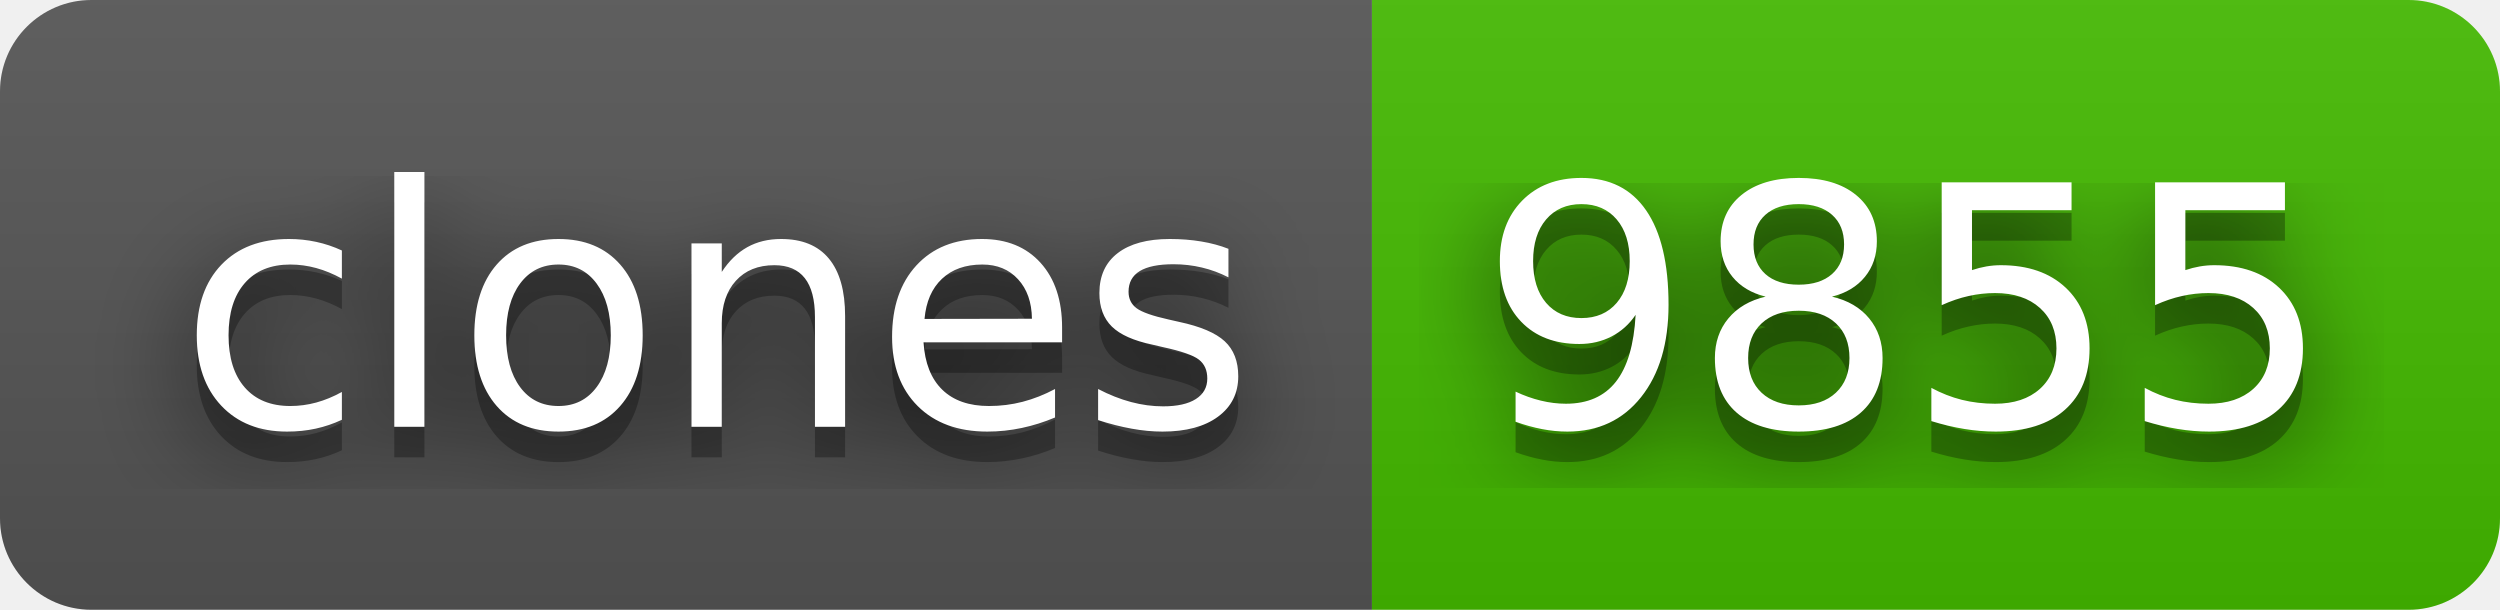
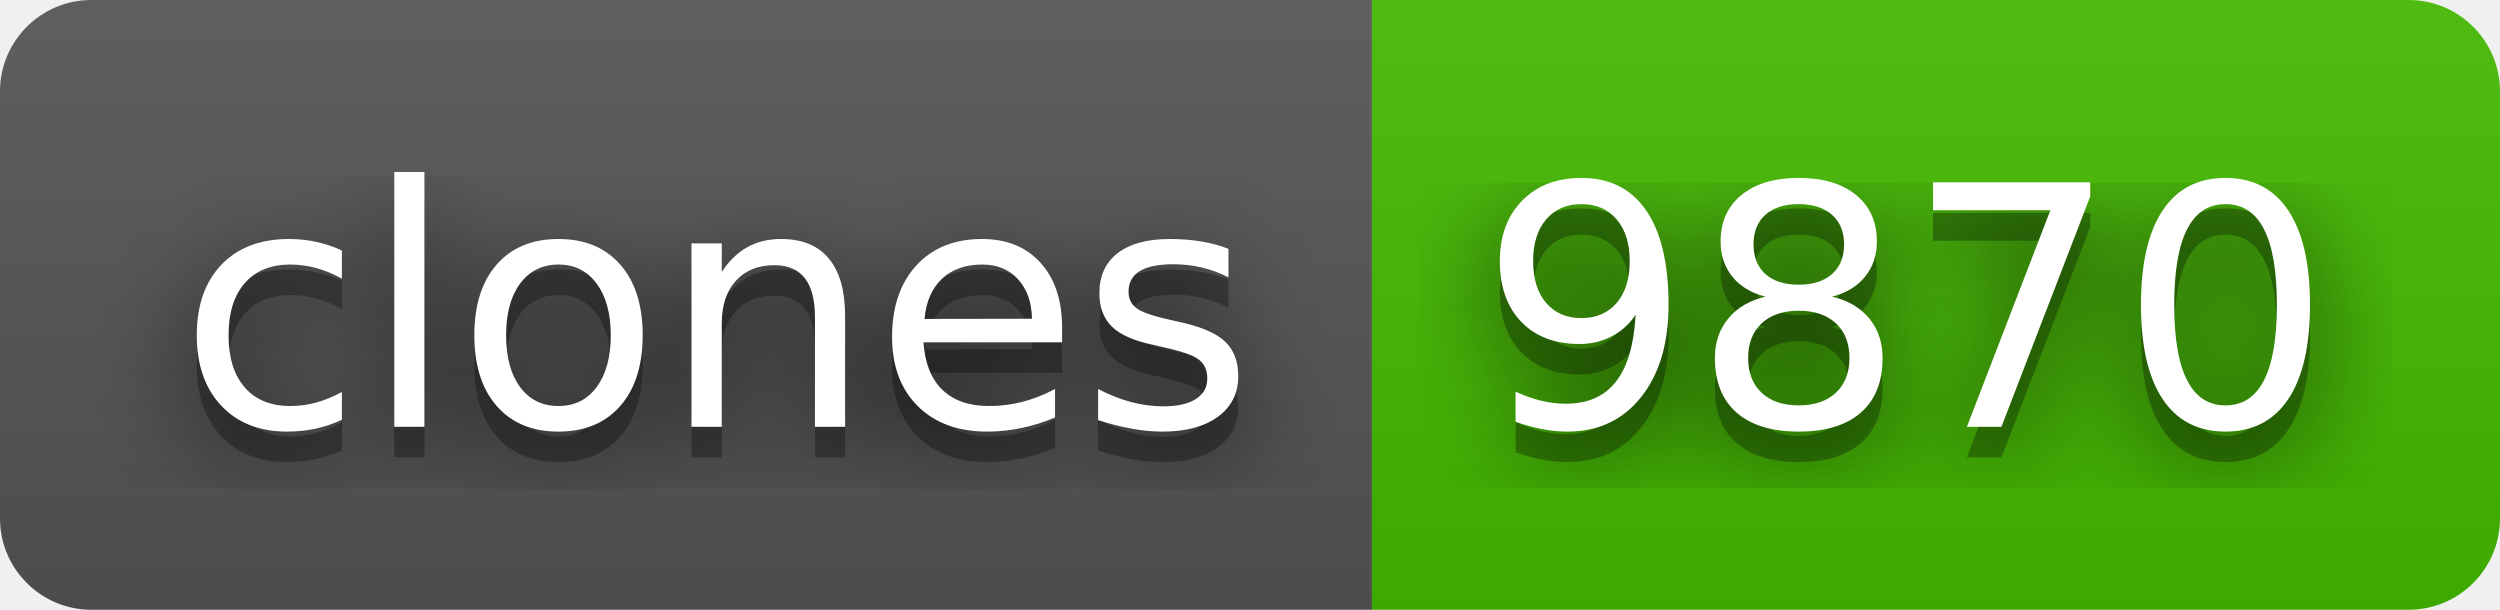
- <svg xmlns="http://www.w3.org/2000/svg" width="82" height="20" role="img" aria-label="clones: 9855">
+ <svg xmlns="http://www.w3.org/2000/svg" width="82" height="20" role="img" aria-label="clones: 9870">
  <filter id="blur">
    <feGaussianBlur stdDeviation="16" />
  </filter>
  <linearGradient id="s" x2="0" y2="100%">
    <stop offset="0" stop-color="#bbb" stop-opacity=".1" />
    <stop offset="1" stop-opacity=".1" />
  </linearGradient>
  <clipPath id="r">
    <rect width="82" height="20" rx="3" />
  </clipPath>
  <g clip-path="url(#r)">
    <rect width="45" height="20" fill="#555" />
    <rect x="45" width="37" height="20" fill="#4b0" />
    <rect width="82" height="20" fill="url(#s)" />
  </g>
  <g fill="#fff" text-anchor="middle" font-family="Verdana,Geneva,DejaVu Sans,sans-serif" text-rendering="geometricPrecision" font-size="110">
    <g transform="scale(.1)">
      <g aria-hidden="true" fill="#010101">
        <text x="235" y="150" fill-opacity=".8" filter="url(#blur)" textLength="350">clones</text>
        <text x="235" y="150" fill-opacity=".3" textLength="350">clones</text>
      </g>
      <text x="235" y="140" textLength="350">clones</text>
    </g>
    <g transform="scale(.1)">
      <g aria-hidden="true" fill="#010101">
-         <text x="625" y="150" fill-opacity=".8" filter="url(#blur)" textLength="270">9855</text>
-         <text x="625" y="150" fill-opacity=".3" textLength="270">9855</text>
+         <text x="625" y="150" fill-opacity=".8" filter="url(#blur)" textLength="270">9870</text>
+         <text x="625" y="150" fill-opacity=".3" textLength="270">9870</text>
      </g>
-       <text x="625" y="140" textLength="270">9855</text>
+       <text x="625" y="140" textLength="270">9870</text>
    </g>
  </g>
</svg>
